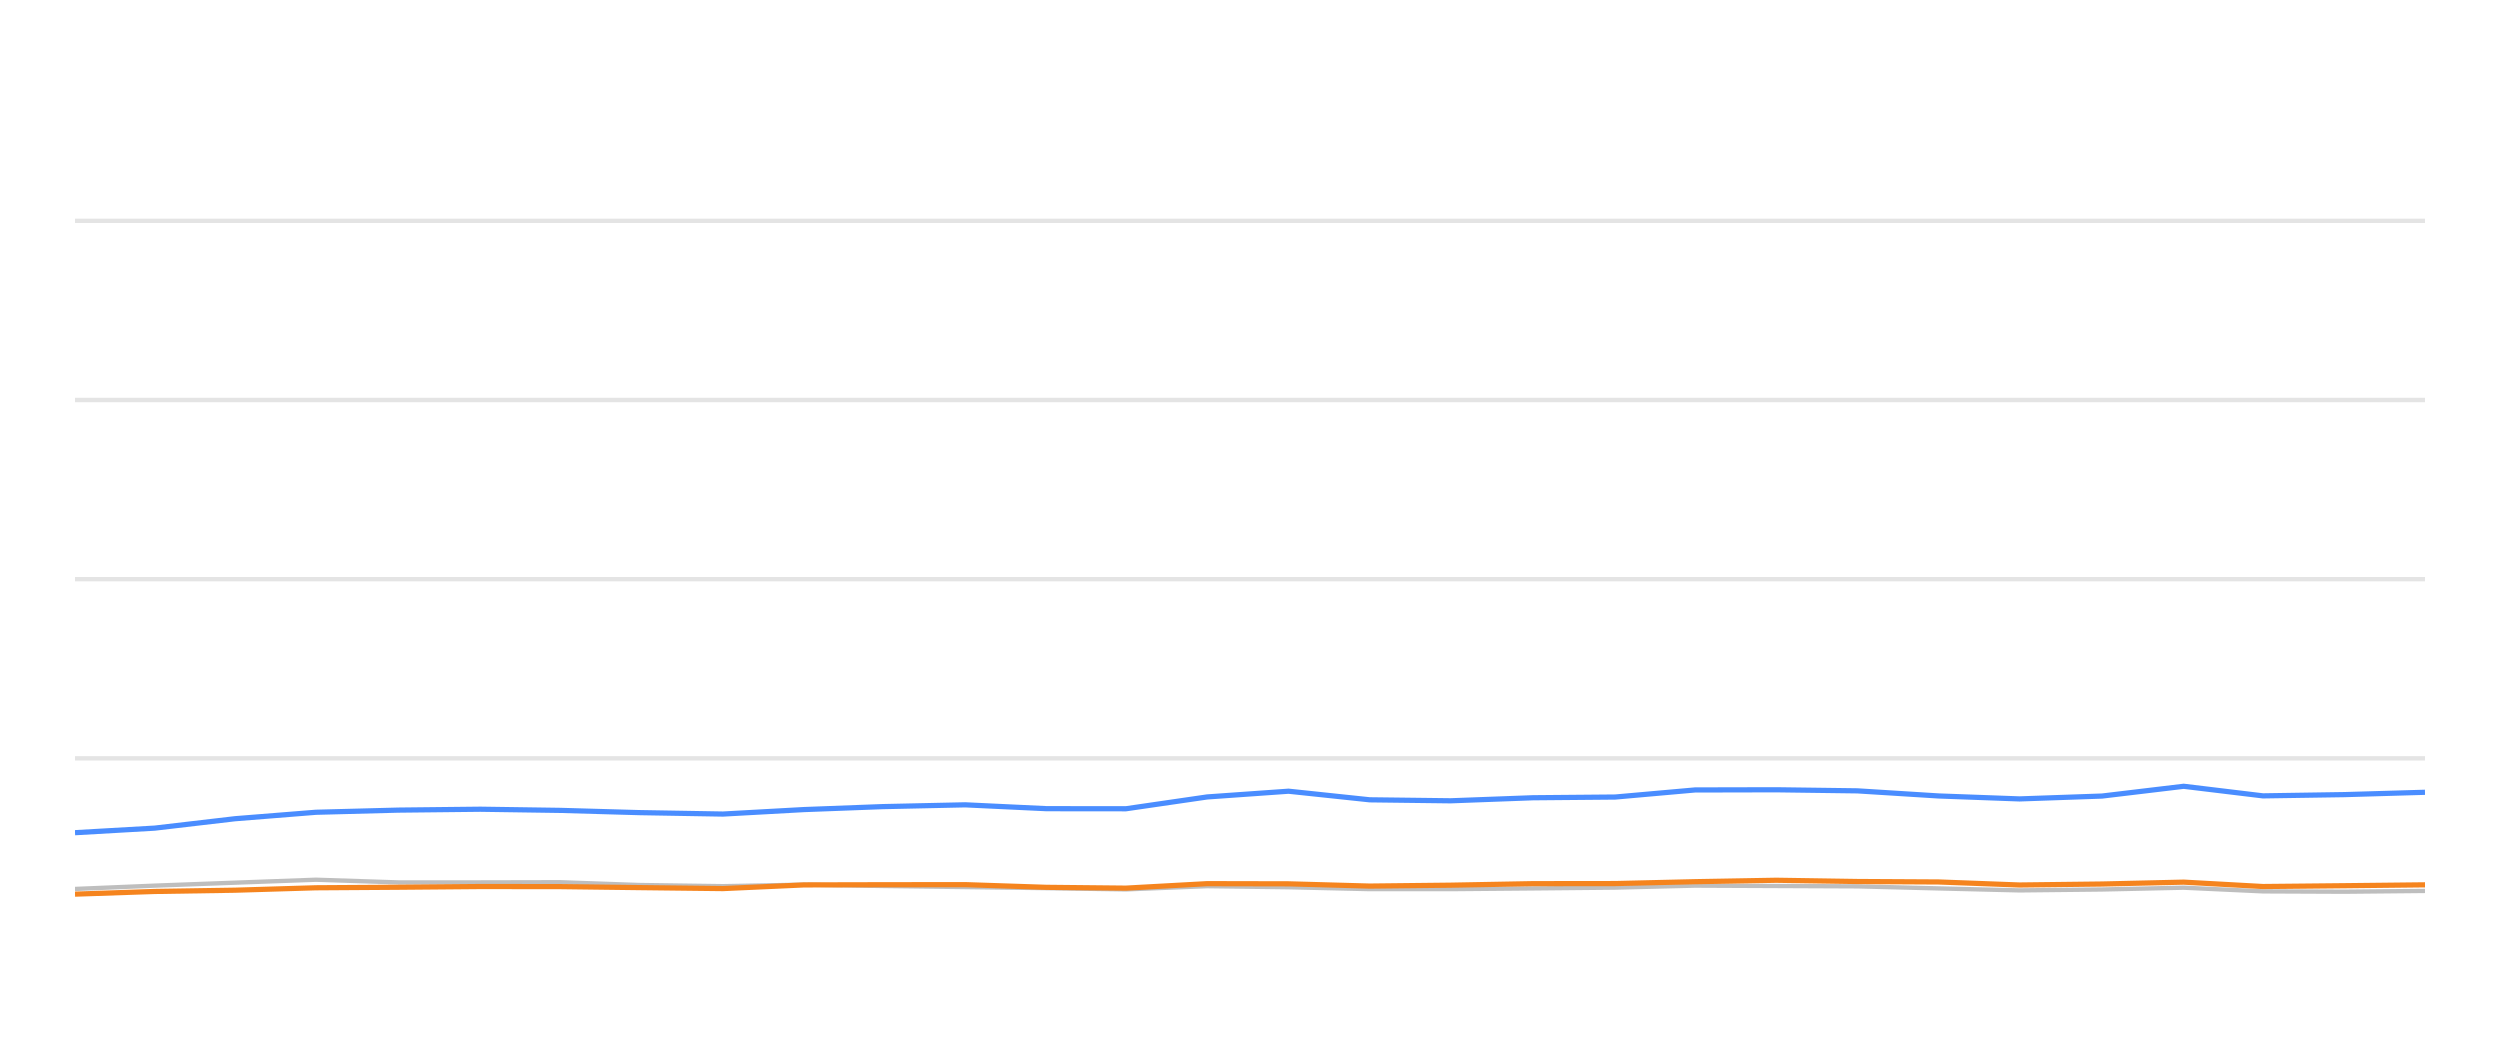
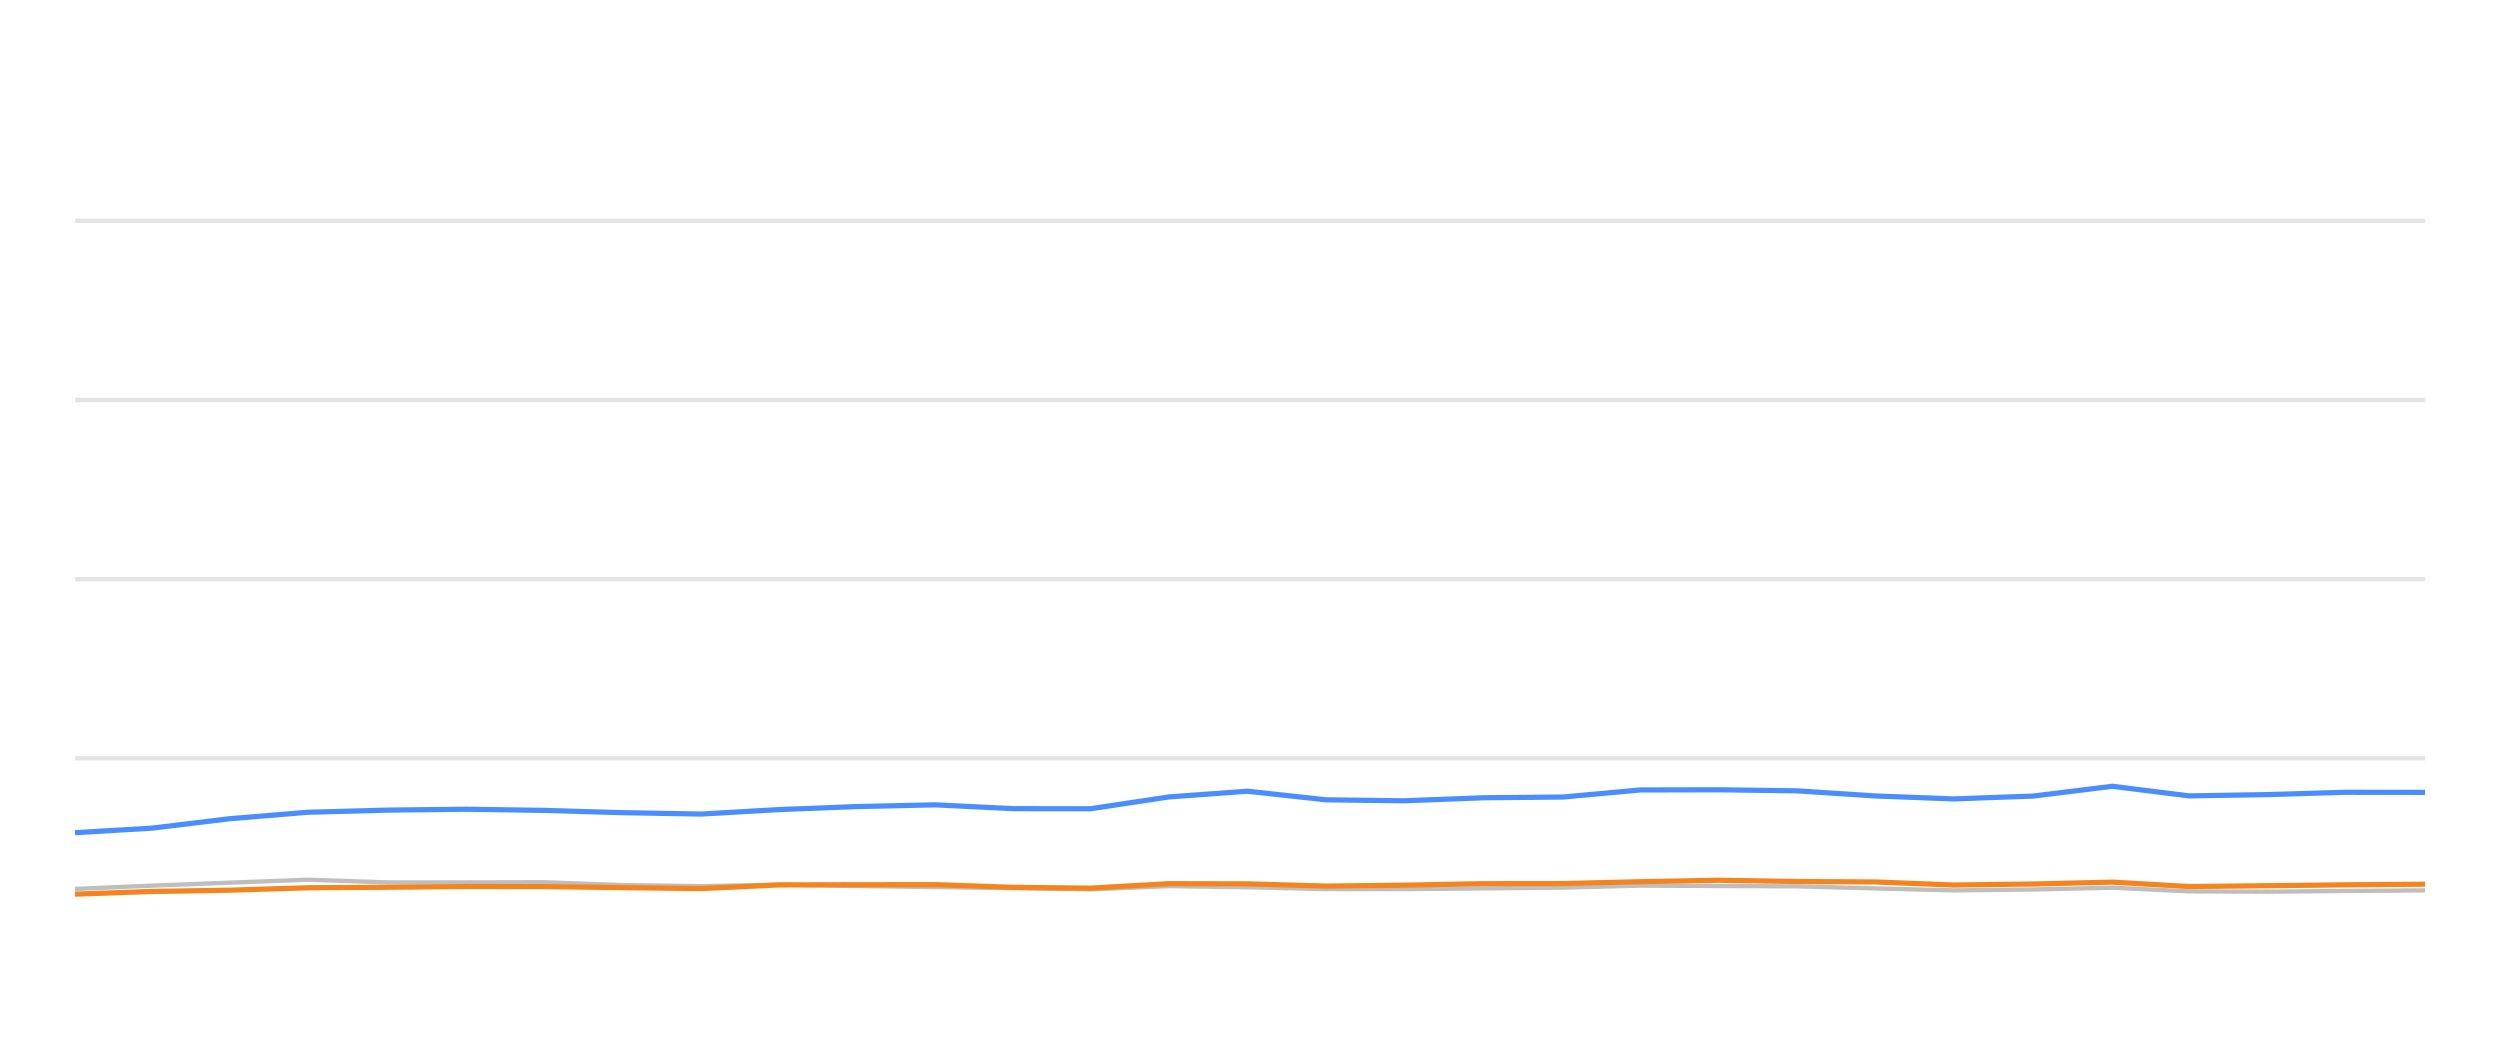
<svg xmlns="http://www.w3.org/2000/svg" width="288pt" height="120pt" viewBox="0 0 288 120" version="1.1">
  <defs>
    <style type="text/css">*{stroke-linejoin: round; stroke-linecap: butt}</style>
  </defs>
  <g id="figure_1">
    <g id="patch_1">
      <path d="M 0 120  L 288 120  L 288 0  L 0 0  L 0 120  z " style="fill: none; opacity: 0" />
    </g>
    <g id="axes_1">
      <g id="patch_2">
        <path d="M 8.64 108  L 279.36 108  L 279.36 4.8  L 8.64 4.8  L 8.64 108  z " style="fill: none" />
      </g>
      <g id="matplotlib.axis_1" />
      <g id="matplotlib.axis_2" />
      <g id="line2d_1">
-         <path d="M 8.64 87.36  L 279.36 87.36  " clip-path="url(#p46ab10b9e8)" style="fill: none; stroke: #b2b2b2; stroke-opacity: 0.35; stroke-width: 0.5; stroke-linecap: square" />
+         <path d="M 8.64 87.36  L 279.36 87.36  " clip-path="url(#p16036c9c99)" style="fill: none; stroke: #b2b2b2; stroke-opacity: 0.35; stroke-width: 0.5; stroke-linecap: square" />
      </g>
      <g id="line2d_2">
-         <path d="M 8.64 66.72  L 279.36 66.72  " clip-path="url(#p46ab10b9e8)" style="fill: none; stroke: #b2b2b2; stroke-opacity: 0.35; stroke-width: 0.5; stroke-linecap: square" />
+         <path d="M 8.64 66.72  L 279.36 66.72  " clip-path="url(#p16036c9c99)" style="fill: none; stroke: #b2b2b2; stroke-opacity: 0.35; stroke-width: 0.5; stroke-linecap: square" />
      </g>
      <g id="line2d_3">
-         <path d="M 8.64 46.08  L 279.36 46.08  " clip-path="url(#p46ab10b9e8)" style="fill: none; stroke: #b2b2b2; stroke-opacity: 0.35; stroke-width: 0.5; stroke-linecap: square" />
+         <path d="M 8.64 46.08  L 279.36 46.08  " clip-path="url(#p16036c9c99)" style="fill: none; stroke: #b2b2b2; stroke-opacity: 0.35; stroke-width: 0.5; stroke-linecap: square" />
      </g>
      <g id="line2d_4">
-         <path d="M 8.64 25.44  L 279.36 25.44  " clip-path="url(#p46ab10b9e8)" style="fill: none; stroke: #b2b2b2; stroke-opacity: 0.35; stroke-width: 0.5; stroke-linecap: square" />
+         <path d="M 8.64 25.44  L 279.36 25.44  " clip-path="url(#p16036c9c99)" style="fill: none; stroke: #b2b2b2; stroke-opacity: 0.35; stroke-width: 0.5; stroke-linecap: square" />
      </g>
      <g id="line2d_5">
-         <path d="M 8.64 102.407  L 17.831 102.025  L 27.083 101.684  L 36.397 101.344  L 45.889 101.653  L 55.334 101.653  L 64.548 101.633  L 73.648 101.952  L 83.286 102.087  L 92.62 101.911  L 101.698 102.066  L 111.192 102.19  L 120.567 102.314  L 129.705 102.458  L 139.062 102.087  L 148.44 102.21  L 157.796 102.427  L 167.104 102.427  L 176.599 102.345  L 186.08 102.252  L 195.264 102.025  L 204.626 102.066  L 213.966 102.107  L 223.316 102.345  L 232.646 102.572  L 242.154 102.468  L 251.563 102.262  L 260.692 102.685  L 270.071 102.726  L 279.36 102.634  " clip-path="url(#p46ab10b9e8)" style="fill: none; stroke: #bebebe; stroke-width: 0.5; stroke-linecap: round" />
+         <path d="M 8.64 102.407  L 17.52 102.025  L 26.459 101.684  L 35.458 101.344  L 44.628 101.653  L 53.753 101.653  L 62.656 101.633  L 71.448 101.952  L 80.759 102.087  L 89.777 101.911  L 98.548 102.066  L 107.721 102.19  L 116.778 102.314  L 125.607 102.458  L 134.647 102.087  L 143.708 102.21  L 152.747 102.427  L 161.74 102.427  L 170.914 102.345  L 180.074 102.252  L 188.947 102.025  L 197.991 102.066  L 207.015 102.107  L 216.049 102.345  L 225.063 102.572  L 234.249 102.468  L 243.34 102.262  L 252.16 102.685  L 261.221 102.726  L 270.196 102.634  L 279.36 102.572  " clip-path="url(#p16036c9c99)" style="fill: none; stroke: #bebebe; stroke-width: 0.5; stroke-linecap: round" />
      </g>
      <g id="line2d_6">
-         <path d="M 8.64 95.926  L 17.831 95.399  L 27.083 94.316  L 36.397 93.573  L 45.889 93.325  L 55.334 93.222  L 64.548 93.356  L 73.648 93.614  L 83.286 93.779  L 92.62 93.263  L 101.698 92.922  L 111.192 92.716  L 120.567 93.16  L 129.705 93.17  L 139.062 91.808  L 148.44 91.147  L 157.796 92.138  L 167.104 92.252  L 176.599 91.901  L 186.08 91.818  L 195.264 91.003  L 204.626 90.982  L 213.966 91.106  L 223.316 91.694  L 232.646 92.035  L 242.154 91.705  L 251.563 90.58  L 260.692 91.684  L 270.071 91.54  L 279.36 91.271  " clip-path="url(#p46ab10b9e8)" style="fill: none; stroke: #4a8dff; stroke-width: 0.6" />
+         <path d="M 8.64 95.926  L 17.52 95.399  L 26.459 94.316  L 35.458 93.573  L 44.628 93.325  L 53.753 93.222  L 62.656 93.356  L 71.448 93.614  L 80.759 93.779  L 89.777 93.263  L 98.548 92.922  L 107.721 92.716  L 116.778 93.16  L 125.607 93.17  L 134.647 91.808  L 143.708 91.147  L 152.747 92.138  L 161.74 92.252  L 170.914 91.901  L 180.074 91.818  L 188.947 91.003  L 197.991 90.982  L 207.015 91.106  L 216.049 91.694  L 225.063 92.035  L 234.249 91.705  L 243.34 90.58  L 252.16 91.684  L 261.221 91.54  L 270.196 91.271  L 279.36 91.282  " clip-path="url(#p16036c9c99)" style="fill: none; stroke: #4a8dff; stroke-width: 0.6" />
      </g>
      <g id="line2d_7">
-         <path d="M 8.64 103.005  L 17.831 102.696  L 27.083 102.551  L 36.397 102.272  L 45.889 102.21  L 55.334 102.128  L 64.548 102.138  L 73.648 102.252  L 83.286 102.365  L 92.62 101.942  L 101.698 101.922  L 111.192 101.911  L 120.567 102.221  L 129.705 102.314  L 139.062 101.798  L 148.44 101.818  L 157.796 102.076  L 167.104 101.973  L 176.599 101.798  L 186.08 101.787  L 195.264 101.571  L 204.626 101.406  L 213.966 101.55  L 223.316 101.602  L 232.646 101.952  L 242.154 101.839  L 251.563 101.622  L 260.692 102.128  L 270.071 102.035  L 279.36 101.932  " clip-path="url(#p46ab10b9e8)" style="fill: none; stroke: #f5841e; stroke-width: 0.6" />
+         <path d="M 8.64 103.005  L 17.52 102.696  L 26.459 102.551  L 35.458 102.272  L 44.628 102.21  L 53.753 102.128  L 62.656 102.138  L 71.448 102.252  L 80.759 102.365  L 89.777 101.942  L 98.548 101.922  L 107.721 101.911  L 116.778 102.221  L 125.607 102.314  L 134.647 101.798  L 143.708 101.818  L 152.747 102.076  L 161.74 101.973  L 170.914 101.798  L 180.074 101.787  L 188.947 101.571  L 197.991 101.406  L 207.015 101.55  L 216.049 101.602  L 225.063 101.952  L 234.249 101.839  L 243.34 101.622  L 252.16 102.128  L 261.221 102.035  L 270.196 101.932  L 279.36 101.86  " clip-path="url(#p16036c9c99)" style="fill: none; stroke: #f5841e; stroke-width: 0.6" />
      </g>
    </g>
  </g>
  <defs>
-     <clipPath id="p46ab10b9e8">
+     <clipPath id="p16036c9c99">
      <rect x="8.64" y="4.8" width="270.72" height="103.2" />
    </clipPath>
  </defs>
</svg>
